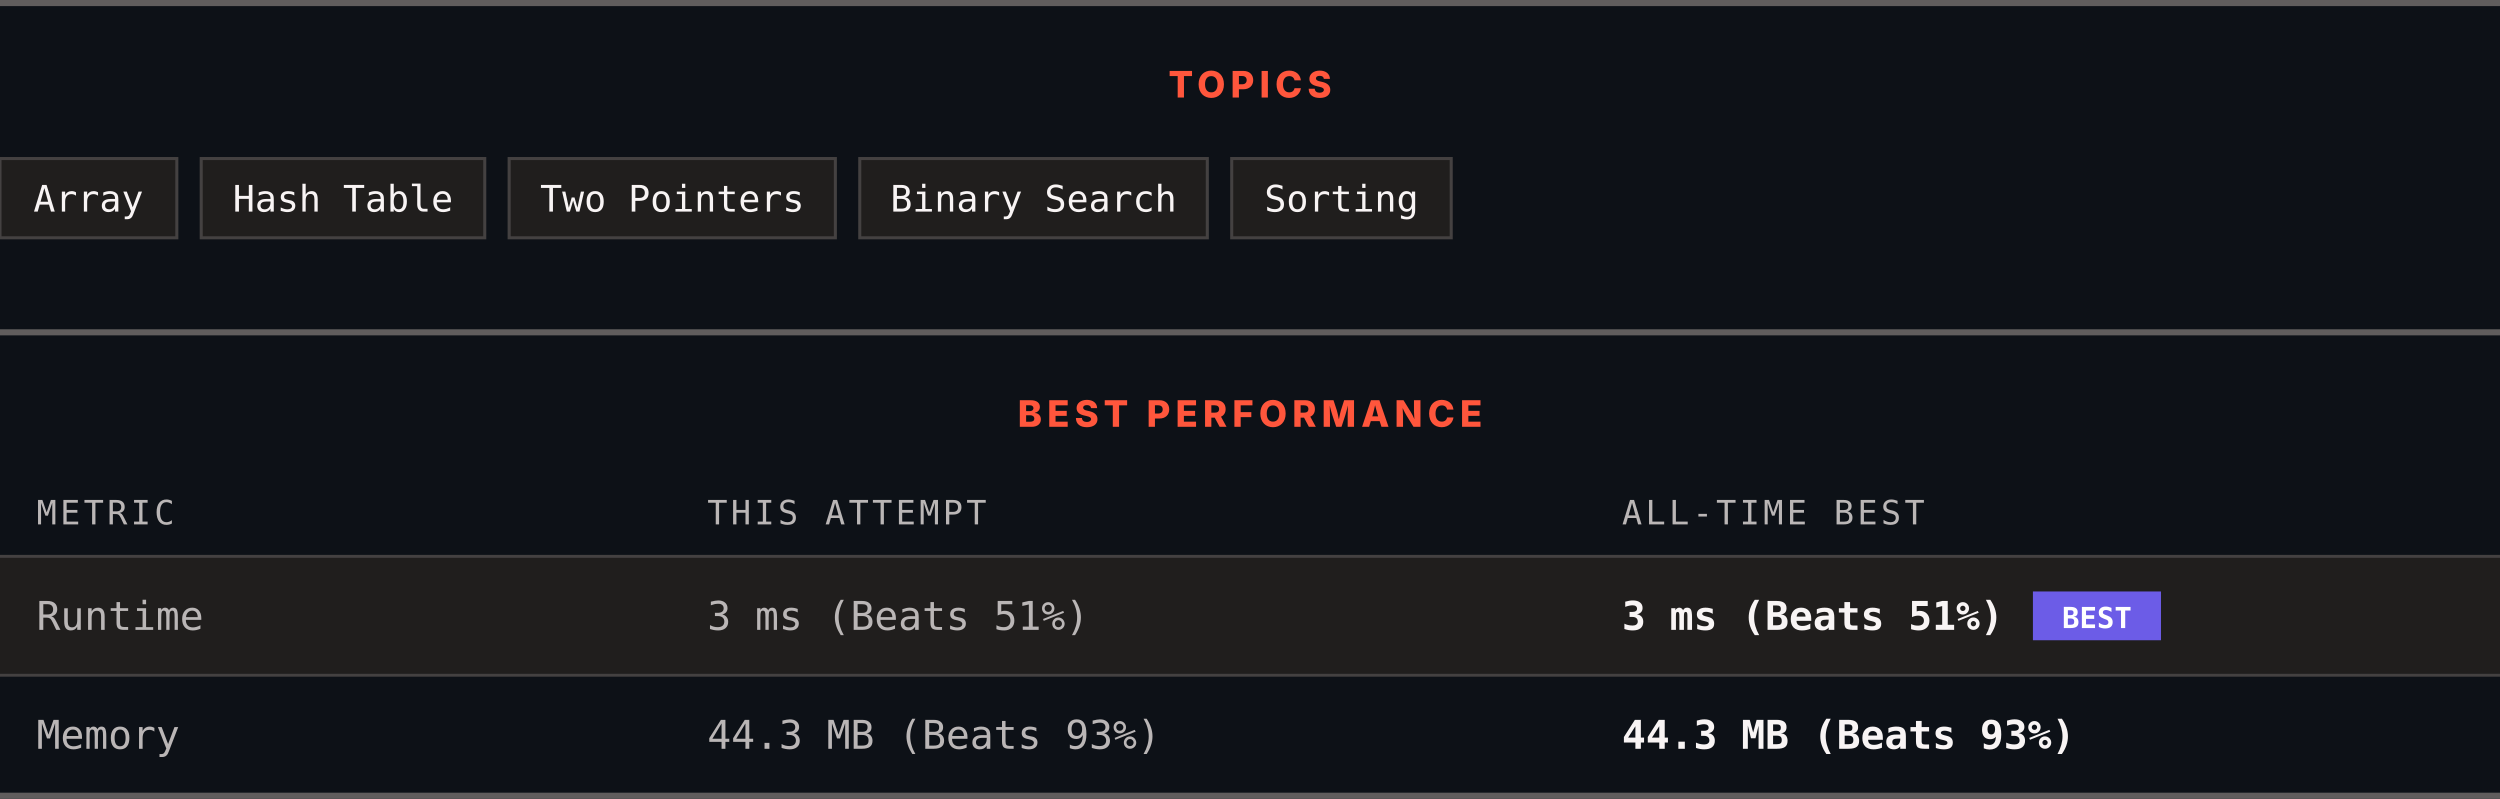
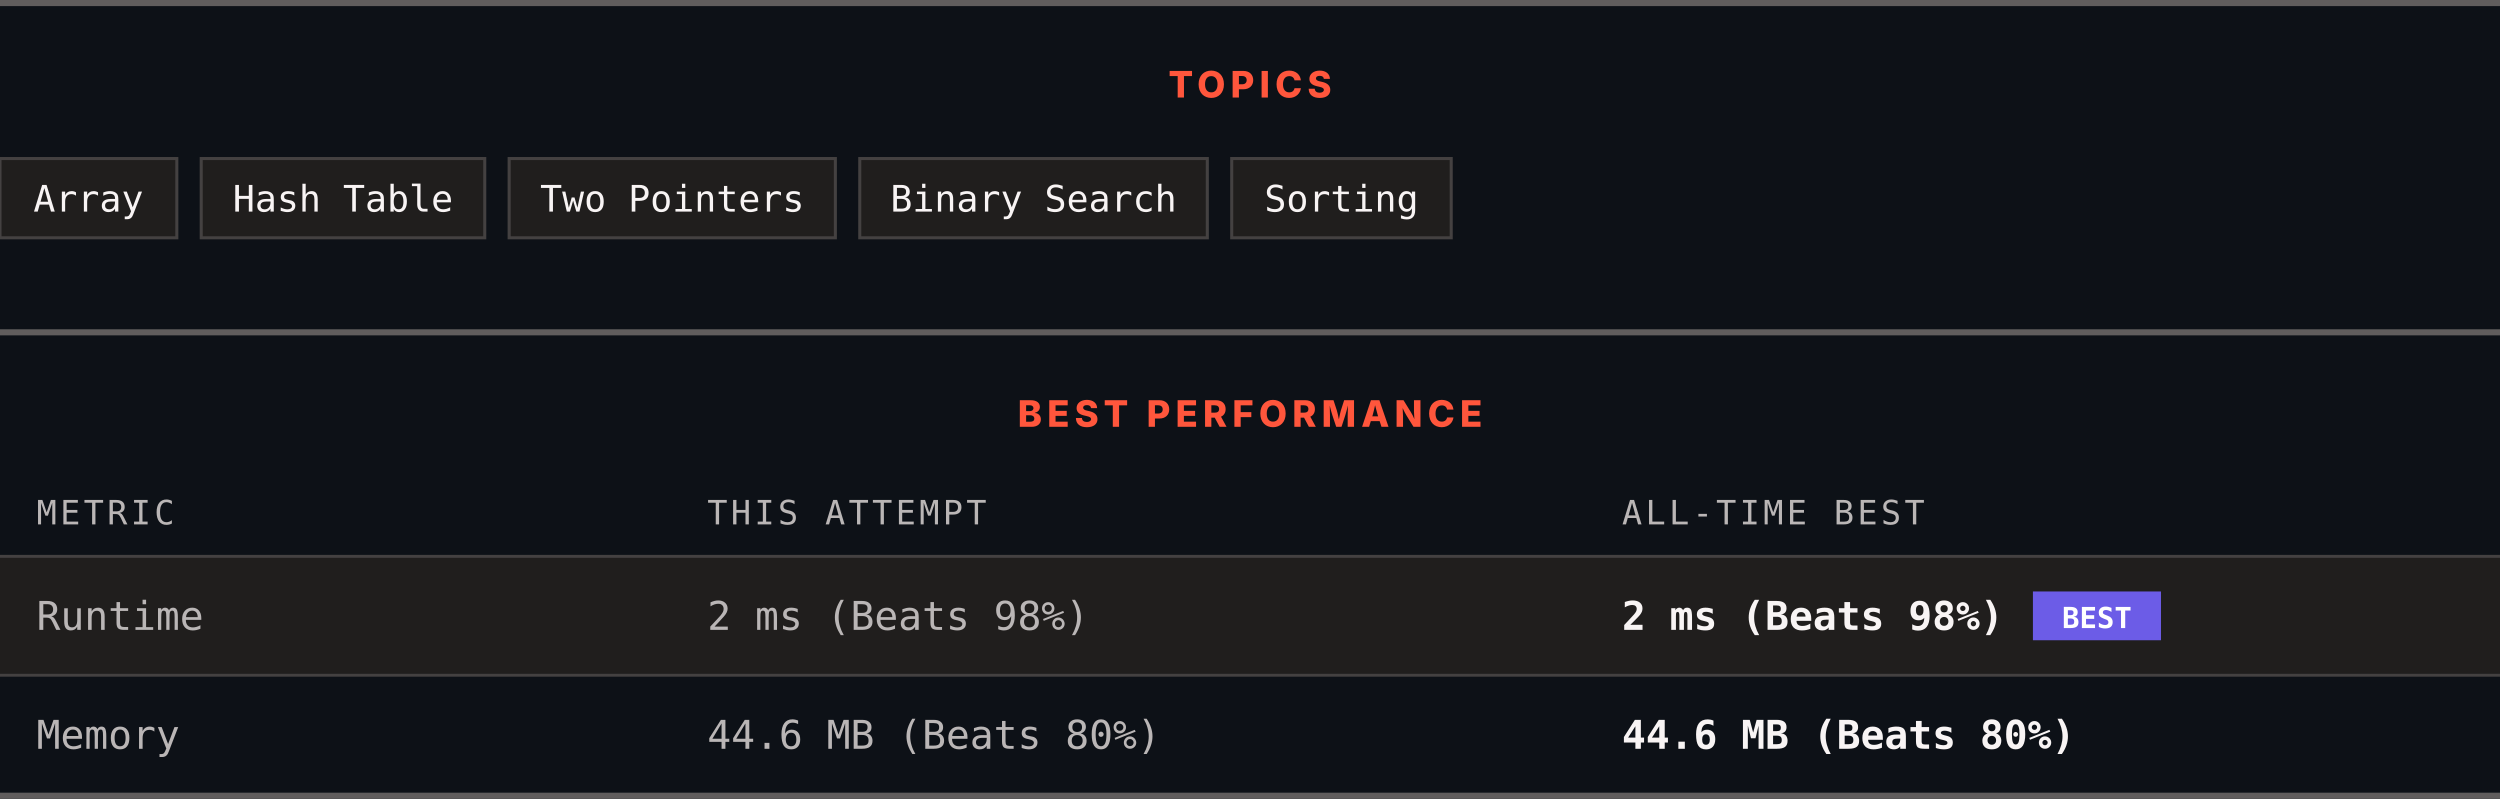
<svg xmlns="http://www.w3.org/2000/svg" width="820" height="262" viewBox="0 0 820 262" role="img" aria-label="Topics and best performance">
  <rect width="820" height="262" fill="#0d1117" />
  <rect x="0" y="0" width="820" height="2" fill="#605d5d" />
  <text x="410" y="32" text-anchor="middle" font-family="Archivo, system-ui, -apple-system, Segoe UI, sans-serif" font-size="12" font-weight="800" letter-spacing="1.68" fill="#ff563c">TOPICS</text>
  <rect x="0" y="52" width="58" height="26" fill="#201e1d" stroke="#444141" />
  <text x="29" y="69.4" text-anchor="middle" font-family="ui-monospace, SFMono-Regular, Menlo, Consolas, monospace" font-size="12" fill="#f8f4f4">Array</text>
  <rect x="66" y="52" width="93" height="26" fill="#201e1d" stroke="#444141" />
  <text x="112.5" y="69.4" text-anchor="middle" font-family="ui-monospace, SFMono-Regular, Menlo, Consolas, monospace" font-size="12" fill="#f8f4f4">Hash Table</text>
  <rect x="167" y="52" width="107" height="26" fill="#201e1d" stroke="#444141" />
  <text x="220.5" y="69.4" text-anchor="middle" font-family="ui-monospace, SFMono-Regular, Menlo, Consolas, monospace" font-size="12" fill="#f8f4f4">Two Pointers</text>
  <rect x="282" y="52" width="114" height="26" fill="#201e1d" stroke="#444141" />
  <text x="339" y="69.4" text-anchor="middle" font-family="ui-monospace, SFMono-Regular, Menlo, Consolas, monospace" font-size="12" fill="#f8f4f4">Binary Search</text>
  <rect x="404" y="52" width="72" height="26" fill="#201e1d" stroke="#444141" />
  <text x="440" y="69.4" text-anchor="middle" font-family="ui-monospace, SFMono-Regular, Menlo, Consolas, monospace" font-size="12" fill="#f8f4f4">Sorting</text>
  <rect x="0" y="108" width="820" height="2" fill="#605d5d" />
  <text x="410" y="140" text-anchor="middle" font-family="Archivo, system-ui, -apple-system, Segoe UI, sans-serif" font-size="12" font-weight="800" letter-spacing="1.68" fill="#ff563c">BEST PERFORMANCE</text>
  <text x="12" y="172" font-family="ui-monospace, SFMono-Regular, Menlo, Consolas, monospace" font-size="11" letter-spacing="1.1" fill="#bab6b6">METRIC</text>
  <text x="232" y="172" font-family="ui-monospace, SFMono-Regular, Menlo, Consolas, monospace" font-size="11" letter-spacing="1.1" fill="#bab6b6">THIS ATTEMPT</text>
  <text x="532" y="172" font-family="ui-monospace, SFMono-Regular, Menlo, Consolas, monospace" font-size="11" letter-spacing="1.1" fill="#bab6b6">ALL-TIME BEST</text>
  <rect x="0" y="182" width="820" height="1" fill="#444141" />
  <rect x="0" y="183" width="820" height="38" fill="#201e1d" />
  <text x="12" y="206.6" font-family="ui-monospace, SFMono-Regular, Menlo, Consolas, monospace" font-size="13" fill="#bab6b6">Runtime</text>
-   <text x="232" y="206.6" font-family="ui-monospace, SFMono-Regular, Menlo, Consolas, monospace" font-size="13" fill="#bab6b6">3 ms (Beats 51%)</text>
-   <text x="532" y="206.6" font-family="ui-monospace, SFMono-Regular, Menlo, Consolas, monospace" font-size="13" font-weight="700" fill="#f8f4f4">3 ms (Beats 51%)</text>
+   <text x="232" y="206.6" font-family="ui-monospace, SFMono-Regular, Menlo, Consolas, monospace" font-size="13" fill="#bab6b6">2 ms (Beats 98%)</text>
+   <text x="532" y="206.6" font-family="ui-monospace, SFMono-Regular, Menlo, Consolas, monospace" font-size="13" font-weight="700" fill="#f8f4f4">2 ms (Beats 98%)</text>
  <rect x="666.8" y="194" width="42" height="16" fill="#6c5ce7" />
  <text x="687.8" y="206" text-anchor="middle" font-family="ui-monospace, SFMono-Regular, Menlo, Consolas, monospace" font-size="9.5" font-weight="700" fill="#ffffff">BEST</text>
  <rect x="0" y="221" width="820" height="1" fill="#444141" />
  <rect x="0" y="222" width="820" height="38" fill="#0d1117" />
  <text x="12" y="245.6" font-family="ui-monospace, SFMono-Regular, Menlo, Consolas, monospace" font-size="13" fill="#bab6b6">Memory</text>
-   <text x="232" y="245.6" font-family="ui-monospace, SFMono-Regular, Menlo, Consolas, monospace" font-size="13" fill="#bab6b6">44.3 MB (Beats 93%)</text>
-   <text x="532" y="245.6" font-family="ui-monospace, SFMono-Regular, Menlo, Consolas, monospace" font-size="13" font-weight="700" fill="#f8f4f4">44.3 MB (Beats 93%)</text>
+   <text x="232" y="245.6" font-family="ui-monospace, SFMono-Regular, Menlo, Consolas, monospace" font-size="13" fill="#bab6b6">44.6 MB (Beats 80%)</text>
+   <text x="532" y="245.6" font-family="ui-monospace, SFMono-Regular, Menlo, Consolas, monospace" font-size="13" font-weight="700" fill="#f8f4f4">44.6 MB (Beats 80%)</text>
  <rect x="0" y="260" width="820" height="2" fill="#605d5d" />
</svg>
